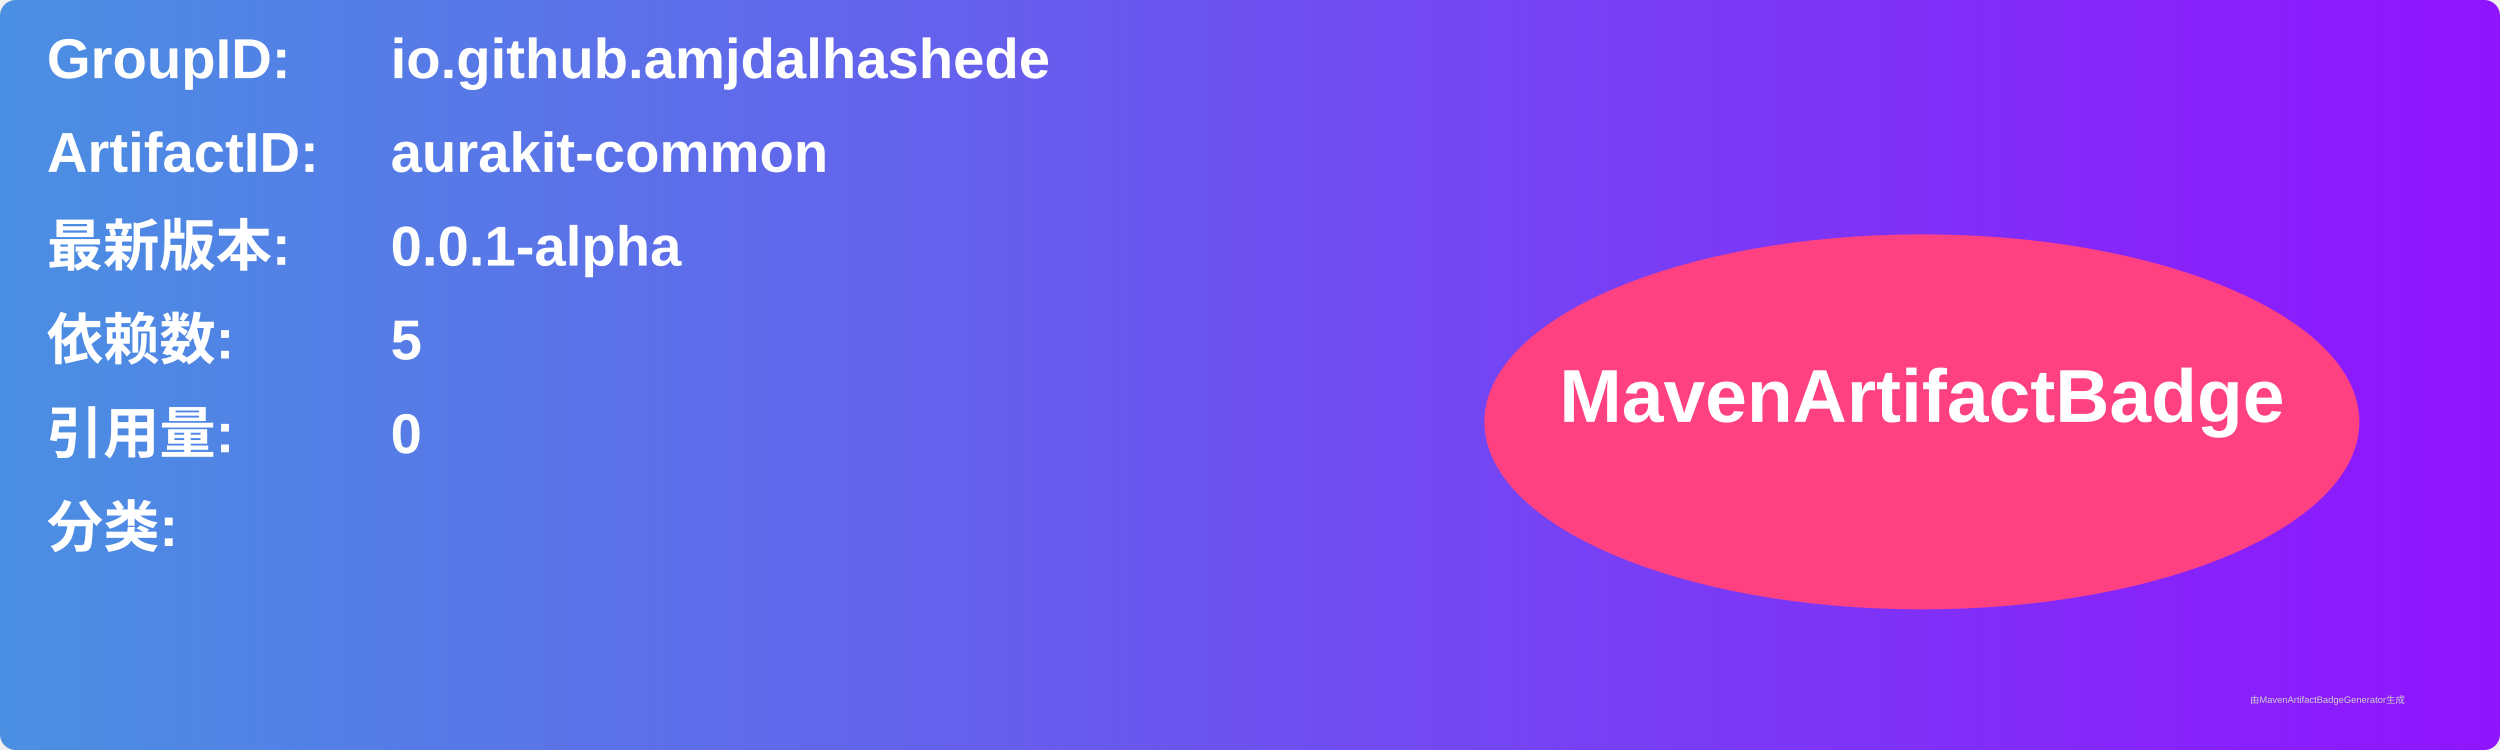
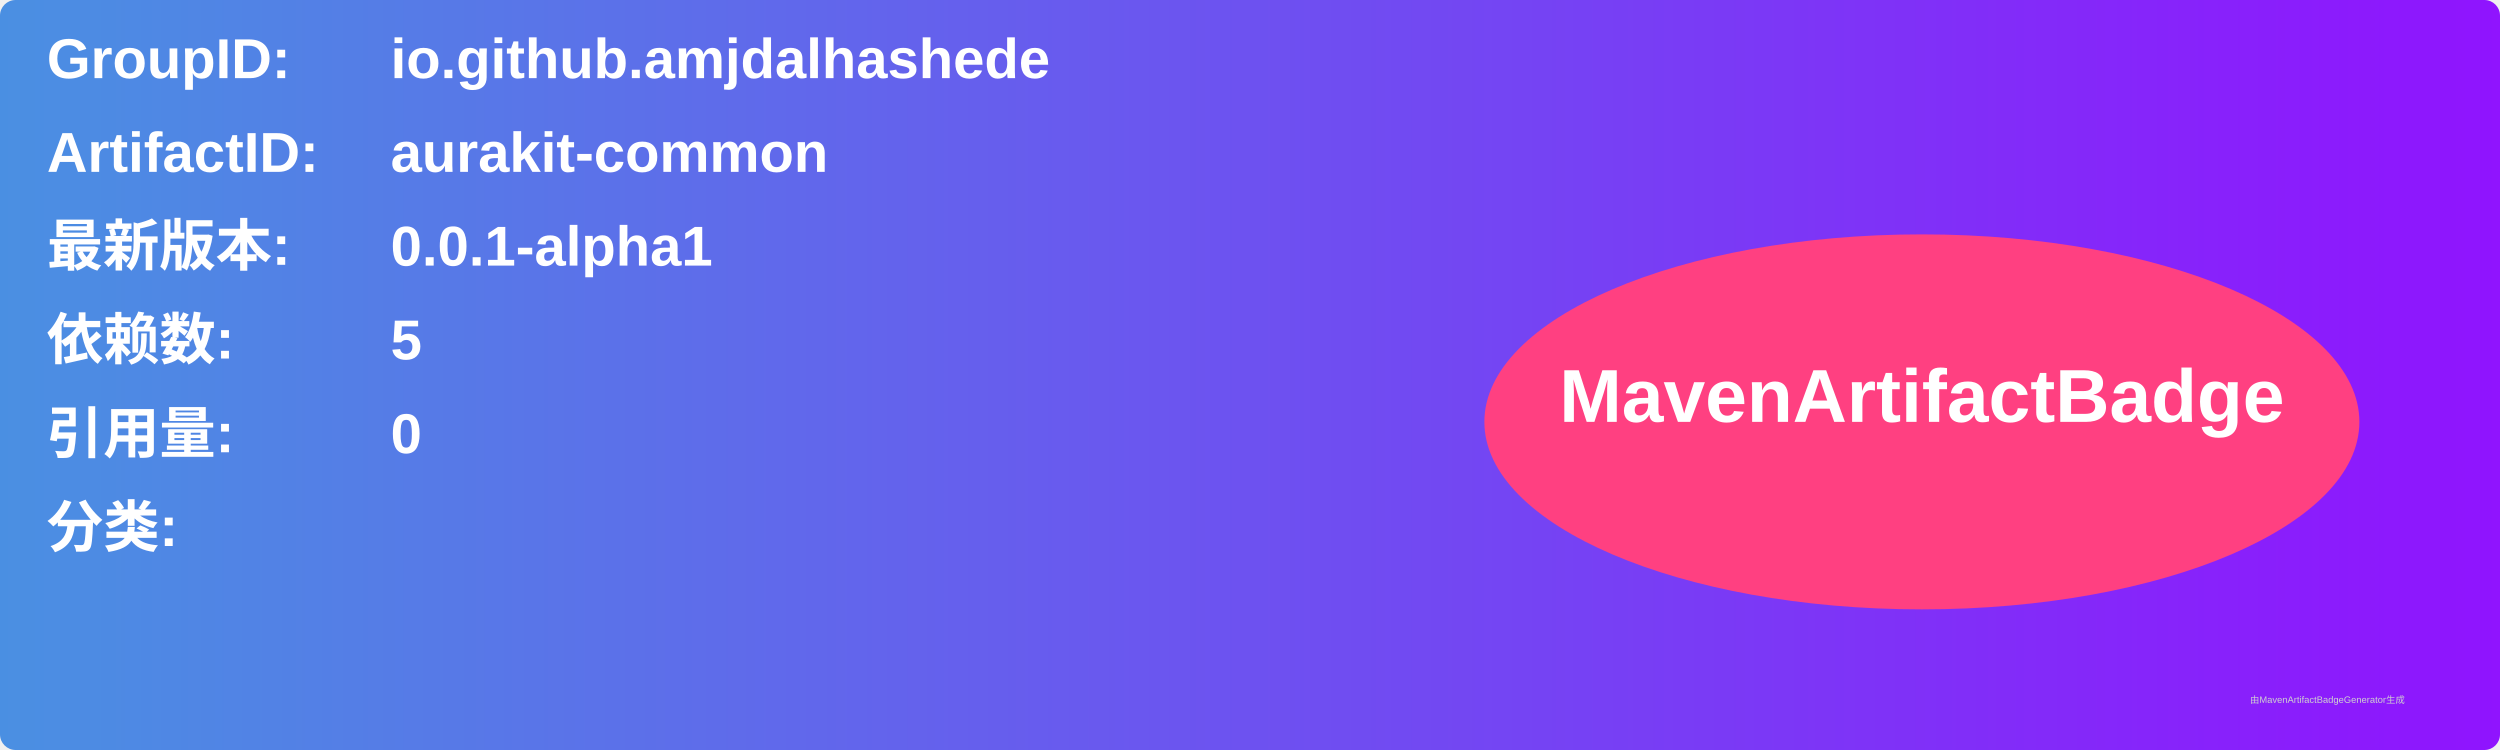
<svg xmlns="http://www.w3.org/2000/svg" width="800" height="240" viewBox="0 0 800 240">
  <linearGradient id="grad" x1="0%" y1="0%" x2="100%" y2="0%">
    <stop offset="0%" stop-color="#4a90e2" />
    <stop offset="100%" stop-color="#9013fe" />
  </linearGradient>
  <rect width="100%" height="100%" rx="5" ry="5" fill="url(#grad)" />
  <g transform="translate(15, 15)">
    <text x="0" y="10" font-family="Arial" font-size="18" fill="white" font-weight="bold" width="260">GroupID:</text>
    <text x="110" y="10" font-family="Arial" font-size="18" fill="white" font-weight="bold" width="460">io.github.amjdalhashede</text>
    <text x="0" y="40" font-family="Arial" font-size="18" fill="white" font-weight="bold" width="260">ArtifactID:</text>
    <text x="110" y="40" font-family="Arial" font-size="18" fill="white" font-weight="bold" width="460">aurakit-common</text>
    <text x="0" y="70" font-family="Arial" font-size="18" fill="white" font-weight="bold">最新版本:</text>
    <text x="110" y="70" font-family="Arial" font-size="18" fill="white" font-weight="bold">
-       <tspan font-weight="bold">0.0.1-alpha</tspan>
+       <tspan font-weight="bold">0.0.1-alpha1</tspan>
    </text>
    <text x="0" y="100" font-family="Arial" font-size="18" fill="white" font-weight="bold">依赖数: </text>
    <text x="110" y="100" font-family="Arial" font-size="18" fill="white">
      <tspan font-weight="bold">5</tspan>
    </text>
    <text x="0" y="130" font-family="Arial" font-size="18" fill="white" font-weight="bold">引用量: </text>
    <text x="110" y="130" font-family="Arial" font-size="18" fill="white">
      <tspan font-weight="bold">0</tspan>
    </text>
    <text x="0" y="160" font-family="Arial" font-size="18" fill="white" font-weight="bold">分类:</text>
    <text x="10" y="190" font-family="Arial" font-size="10" fill="white">
      <tspan font-weight="bold" />
    </text>
    <ellipse cx="600" cy="120" rx="140" ry="60" fill="#ff4081" />
    <text x="600" y="120" text-anchor="middle" font-family="Arial" font-size="24" fill="white" font-weight="bold">MavenArtifactBadge</text>
  </g>
  <text x="720" y="225" font-family="Arial" font-size="3" fill="#d0d0d0">由MavenArtifactBadgeGenerator生成</text>
</svg>
